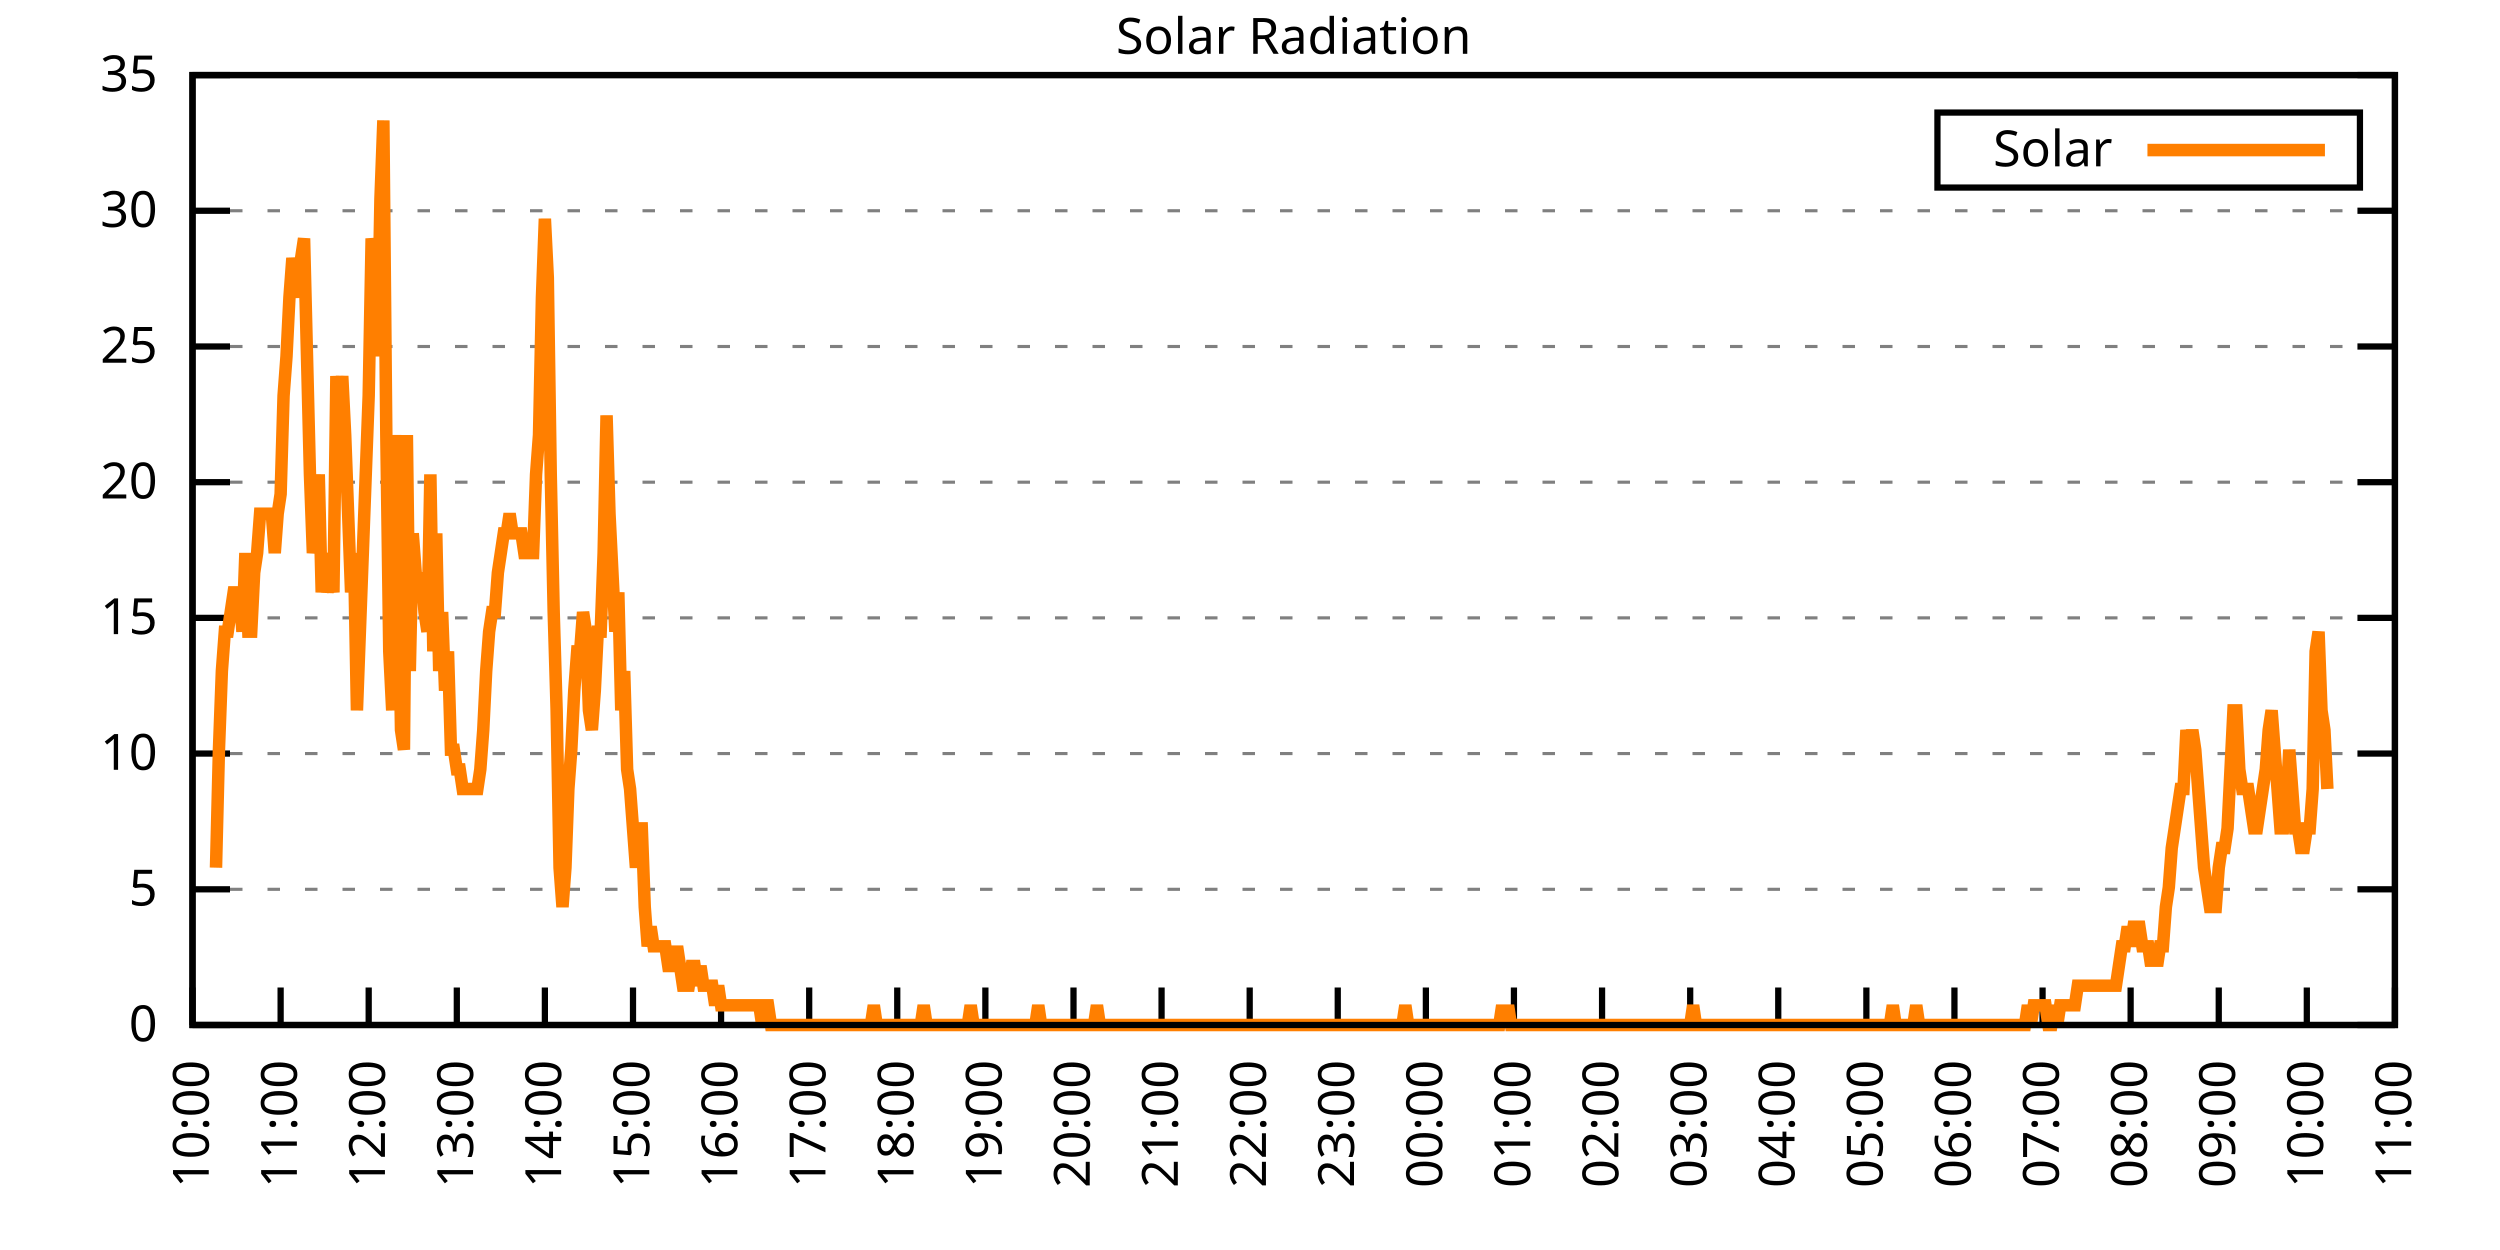
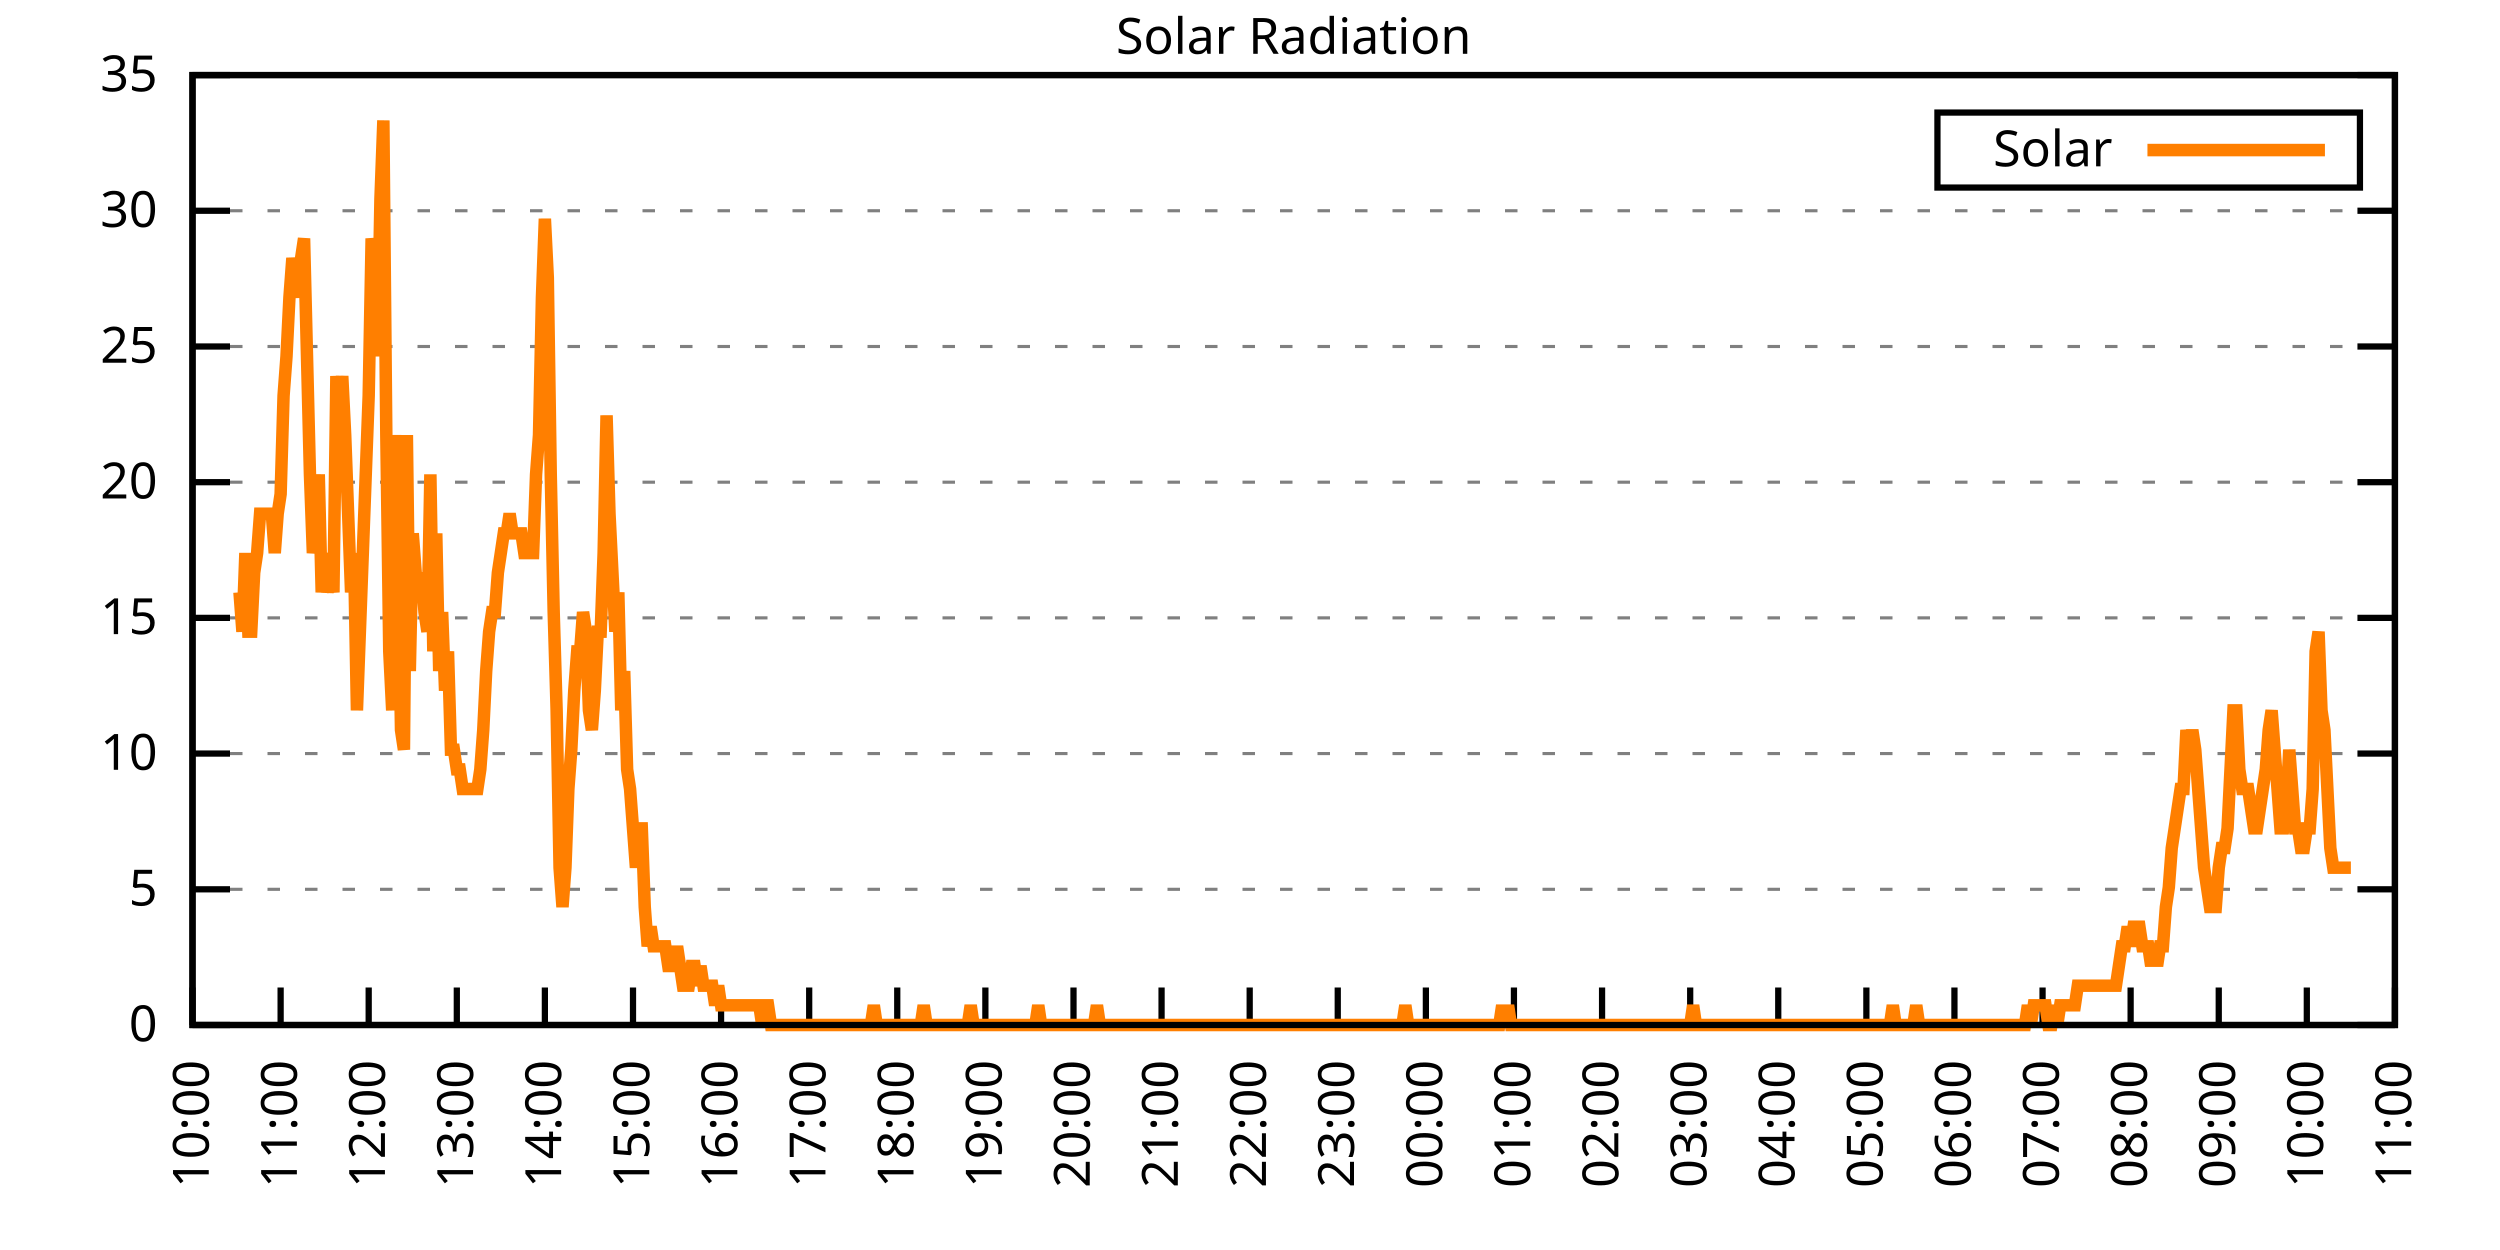
<svg xmlns="http://www.w3.org/2000/svg" xmlns:xlink="http://www.w3.org/1999/xlink" width="400" height="200" viewBox="0 0 400 200">
  <g id="gnuplot_canvas">
    <rect x="0" y="0" width="400" height="200" fill="none" />
    <defs>
      <circle id="gpDot" r="0.5" stroke-width="0.5" stroke="currentColor" />
      <path id="gpPt0" stroke-width="0.333" stroke="currentColor" d="M-1,0 h2 M0,-1 v2" />
      <path id="gpPt1" stroke-width="0.333" stroke="currentColor" d="M-1,-1 L1,1 M1,-1 L-1,1" />
      <path id="gpPt2" stroke-width="0.333" stroke="currentColor" d="M-1,0 L1,0 M0,-1 L0,1 M-1,-1 L1,1 M-1,1 L1,-1" />
      <rect id="gpPt3" stroke-width="0.333" stroke="currentColor" x="-1" y="-1" width="2" height="2" />
      <rect id="gpPt4" stroke-width="0.333" stroke="currentColor" fill="currentColor" x="-1" y="-1" width="2" height="2" />
      <circle id="gpPt5" stroke-width="0.333" stroke="currentColor" cx="0" cy="0" r="1" />
      <use xlink:href="#gpPt5" id="gpPt6" fill="currentColor" stroke="none" />
      <path id="gpPt7" stroke-width="0.333" stroke="currentColor" d="M0,-1.33 L-1.33,0.67 L1.33,0.67 z" />
      <use xlink:href="#gpPt7" id="gpPt8" fill="currentColor" stroke="none" />
      <use xlink:href="#gpPt7" id="gpPt9" stroke="currentColor" transform="rotate(180)" />
      <use xlink:href="#gpPt9" id="gpPt10" fill="currentColor" stroke="none" />
      <use xlink:href="#gpPt3" id="gpPt11" stroke="currentColor" transform="rotate(45)" />
      <use xlink:href="#gpPt11" id="gpPt12" fill="currentColor" stroke="none" />
      <path id="gpPt13" stroke-width="0.333" stroke="currentColor" d="M0,1.330 L1.265,0.411 L0.782,-1.067 L-0.782,-1.076 L-1.265,0.411 z" />
      <use xlink:href="#gpPt13" id="gpPt14" fill="currentColor" stroke="none" />
      <filter id="textbox" filterUnits="objectBoundingBox" x="0" y="0" height="1" width="1">
        <feFlood flood-color="white" flood-opacity="1" result="bgnd" />
        <feComposite in="SourceGraphic" in2="bgnd" operator="atop" />
      </filter>
      <filter id="greybox" filterUnits="objectBoundingBox" x="0" y="0" height="1" width="1">
        <feFlood flood-color="lightgrey" flood-opacity="1" result="grey" />
        <feComposite in="SourceGraphic" in2="grey" operator="atop" />
      </filter>
    </defs>
    <g fill="none" color="white" stroke="currentColor" stroke-width="1.00" stroke-linecap="butt" stroke-linejoin="miter">
</g>
    <g fill="none" color="black" stroke="currentColor" stroke-width="1.00" stroke-linecap="butt" stroke-linejoin="miter">
      <g stroke="none" shape-rendering="crispEdges">
        <polygon fill="rgb(255, 255, 255)" points="30.80,164.00 383.18,164.00 383.18,12.02 30.80,12.02 " />
      </g>
    </g>
    <g fill="none" color="black" stroke="currentColor" stroke-width="1.00" stroke-linecap="butt" stroke-linejoin="miter">
</g>
    <g fill="none" color="black" stroke="black" stroke-width="0.50" stroke-linecap="butt" stroke-linejoin="miter">
</g>
    <g fill="none" color="gray" stroke="currentColor" stroke-width="0.50" stroke-linecap="butt" stroke-linejoin="miter">
      <path stroke="gray" stroke-dasharray="2,4" class="gridline" d="M30.80,164.00 L383.19,164.00  " />
    </g>
    <g fill="none" color="gray" stroke="gray" stroke-width="1.00" stroke-linecap="butt" stroke-linejoin="miter">
</g>
    <g fill="none" color="black" stroke="currentColor" stroke-width="1.00" stroke-linecap="butt" stroke-linejoin="miter">
      <path stroke="black" d="M30.80,164.00 L36.80,164.00 M383.19,164.00 L377.19,164.00  " />
      <g transform="translate(25.20,166.60)" stroke="none" fill="black" font-family="Sans" font-size="8.00" text-anchor="end">
        <text>
          <tspan font-family="Sans"> 0</tspan>
        </text>
      </g>
    </g>
    <g fill="none" color="black" stroke="currentColor" stroke-width="1.00" stroke-linecap="butt" stroke-linejoin="miter">
</g>
    <g fill="none" color="black" stroke="black" stroke-width="0.50" stroke-linecap="butt" stroke-linejoin="miter">
</g>
    <g fill="none" color="gray" stroke="currentColor" stroke-width="0.50" stroke-linecap="butt" stroke-linejoin="miter">
      <path stroke="gray" stroke-dasharray="2,4" class="gridline" d="M30.80,142.29 L383.19,142.29  " />
    </g>
    <g fill="none" color="gray" stroke="gray" stroke-width="1.00" stroke-linecap="butt" stroke-linejoin="miter">
</g>
    <g fill="none" color="black" stroke="currentColor" stroke-width="1.00" stroke-linecap="butt" stroke-linejoin="miter">
      <path stroke="black" d="M30.80,142.29 L36.80,142.29 M383.19,142.29 L377.19,142.29  " />
      <g transform="translate(25.20,144.89)" stroke="none" fill="black" font-family="Sans" font-size="8.00" text-anchor="end">
        <text>
          <tspan font-family="Sans"> 5</tspan>
        </text>
      </g>
    </g>
    <g fill="none" color="black" stroke="currentColor" stroke-width="1.00" stroke-linecap="butt" stroke-linejoin="miter">
</g>
    <g fill="none" color="black" stroke="black" stroke-width="0.50" stroke-linecap="butt" stroke-linejoin="miter">
</g>
    <g fill="none" color="gray" stroke="currentColor" stroke-width="0.50" stroke-linecap="butt" stroke-linejoin="miter">
      <path stroke="gray" stroke-dasharray="2,4" class="gridline" d="M30.80,120.57 L383.19,120.57  " />
    </g>
    <g fill="none" color="gray" stroke="gray" stroke-width="1.00" stroke-linecap="butt" stroke-linejoin="miter">
</g>
    <g fill="none" color="black" stroke="currentColor" stroke-width="1.00" stroke-linecap="butt" stroke-linejoin="miter">
      <path stroke="black" d="M30.80,120.57 L36.80,120.57 M383.19,120.57 L377.19,120.57  " />
      <g transform="translate(25.20,123.17)" stroke="none" fill="black" font-family="Sans" font-size="8.00" text-anchor="end">
        <text>
          <tspan font-family="Sans"> 10</tspan>
        </text>
      </g>
    </g>
    <g fill="none" color="black" stroke="currentColor" stroke-width="1.00" stroke-linecap="butt" stroke-linejoin="miter">
</g>
    <g fill="none" color="black" stroke="black" stroke-width="0.50" stroke-linecap="butt" stroke-linejoin="miter">
</g>
    <g fill="none" color="gray" stroke="currentColor" stroke-width="0.50" stroke-linecap="butt" stroke-linejoin="miter">
      <path stroke="gray" stroke-dasharray="2,4" class="gridline" d="M30.80,98.86 L383.19,98.86  " />
    </g>
    <g fill="none" color="gray" stroke="gray" stroke-width="1.00" stroke-linecap="butt" stroke-linejoin="miter">
</g>
    <g fill="none" color="black" stroke="currentColor" stroke-width="1.00" stroke-linecap="butt" stroke-linejoin="miter">
      <path stroke="black" d="M30.80,98.86 L36.80,98.86 M383.19,98.86 L377.19,98.86  " />
      <g transform="translate(25.20,101.46)" stroke="none" fill="black" font-family="Sans" font-size="8.00" text-anchor="end">
        <text>
          <tspan font-family="Sans"> 15</tspan>
        </text>
      </g>
    </g>
    <g fill="none" color="black" stroke="currentColor" stroke-width="1.00" stroke-linecap="butt" stroke-linejoin="miter">
</g>
    <g fill="none" color="black" stroke="black" stroke-width="0.50" stroke-linecap="butt" stroke-linejoin="miter">
</g>
    <g fill="none" color="gray" stroke="currentColor" stroke-width="0.50" stroke-linecap="butt" stroke-linejoin="miter">
      <path stroke="gray" stroke-dasharray="2,4" class="gridline" d="M30.80,77.15 L383.19,77.15  " />
    </g>
    <g fill="none" color="gray" stroke="gray" stroke-width="1.00" stroke-linecap="butt" stroke-linejoin="miter">
</g>
    <g fill="none" color="black" stroke="currentColor" stroke-width="1.00" stroke-linecap="butt" stroke-linejoin="miter">
      <path stroke="black" d="M30.80,77.15 L36.80,77.15 M383.19,77.15 L377.19,77.15  " />
      <g transform="translate(25.20,79.75)" stroke="none" fill="black" font-family="Sans" font-size="8.00" text-anchor="end">
        <text>
          <tspan font-family="Sans"> 20</tspan>
        </text>
      </g>
    </g>
    <g fill="none" color="black" stroke="currentColor" stroke-width="1.00" stroke-linecap="butt" stroke-linejoin="miter">
</g>
    <g fill="none" color="black" stroke="black" stroke-width="0.50" stroke-linecap="butt" stroke-linejoin="miter">
</g>
    <g fill="none" color="gray" stroke="currentColor" stroke-width="0.50" stroke-linecap="butt" stroke-linejoin="miter">
      <path stroke="gray" stroke-dasharray="2,4" class="gridline" d="M30.80,55.44 L383.19,55.44  " />
    </g>
    <g fill="none" color="gray" stroke="gray" stroke-width="1.00" stroke-linecap="butt" stroke-linejoin="miter">
</g>
    <g fill="none" color="black" stroke="currentColor" stroke-width="1.00" stroke-linecap="butt" stroke-linejoin="miter">
      <path stroke="black" d="M30.80,55.44 L36.80,55.44 M383.19,55.44 L377.19,55.44  " />
      <g transform="translate(25.20,58.04)" stroke="none" fill="black" font-family="Sans" font-size="8.00" text-anchor="end">
        <text>
          <tspan font-family="Sans"> 25</tspan>
        </text>
      </g>
    </g>
    <g fill="none" color="black" stroke="currentColor" stroke-width="1.00" stroke-linecap="butt" stroke-linejoin="miter">
</g>
    <g fill="none" color="black" stroke="black" stroke-width="0.50" stroke-linecap="butt" stroke-linejoin="miter">
</g>
    <g fill="none" color="gray" stroke="currentColor" stroke-width="0.50" stroke-linecap="butt" stroke-linejoin="miter">
      <path stroke="gray" stroke-dasharray="2,4" class="gridline" d="M30.80,33.72 L383.19,33.72  " />
    </g>
    <g fill="none" color="gray" stroke="gray" stroke-width="1.00" stroke-linecap="butt" stroke-linejoin="miter">
</g>
    <g fill="none" color="black" stroke="currentColor" stroke-width="1.00" stroke-linecap="butt" stroke-linejoin="miter">
      <path stroke="black" d="M30.80,33.72 L36.80,33.72 M383.19,33.72 L377.19,33.72  " />
      <g transform="translate(25.20,36.32)" stroke="none" fill="black" font-family="Sans" font-size="8.00" text-anchor="end">
        <text>
          <tspan font-family="Sans"> 30</tspan>
        </text>
      </g>
    </g>
    <g fill="none" color="black" stroke="currentColor" stroke-width="1.00" stroke-linecap="butt" stroke-linejoin="miter">
</g>
    <g fill="none" color="black" stroke="black" stroke-width="0.50" stroke-linecap="butt" stroke-linejoin="miter">
</g>
    <g fill="none" color="gray" stroke="currentColor" stroke-width="0.50" stroke-linecap="butt" stroke-linejoin="miter">
      <path stroke="gray" stroke-dasharray="2,4" class="gridline" d="M30.80,12.01 L383.19,12.01  " />
    </g>
    <g fill="none" color="gray" stroke="gray" stroke-width="1.00" stroke-linecap="butt" stroke-linejoin="miter">
</g>
    <g fill="none" color="black" stroke="currentColor" stroke-width="1.00" stroke-linecap="butt" stroke-linejoin="miter">
      <path stroke="black" d="M30.80,12.01 L36.80,12.01 M383.19,12.01 L377.19,12.01  " />
      <g transform="translate(25.20,14.61)" stroke="none" fill="black" font-family="Sans" font-size="8.00" text-anchor="end">
        <text>
          <tspan font-family="Sans"> 35</tspan>
        </text>
      </g>
    </g>
    <g fill="none" color="black" stroke="currentColor" stroke-width="1.00" stroke-linecap="butt" stroke-linejoin="miter">
      <path stroke="black" d="M30.80,164.00 L30.80,158.00  " />
      <g transform="translate(33.40,169.60) rotate(270.00)" stroke="none" fill="black" font-family="Sans" font-size="8.00" text-anchor="end">
        <text>
          <tspan font-family="Sans">10:00</tspan>
        </text>
      </g>
    </g>
    <g fill="none" color="black" stroke="currentColor" stroke-width="1.00" stroke-linecap="butt" stroke-linejoin="miter">
      <path stroke="black" d="M44.90,164.00 L44.90,158.00  " />
      <g transform="translate(47.50,169.60) rotate(270.00)" stroke="none" fill="black" font-family="Sans" font-size="8.00" text-anchor="end">
        <text>
          <tspan font-family="Sans">11:00</tspan>
        </text>
      </g>
    </g>
    <g fill="none" color="black" stroke="currentColor" stroke-width="1.00" stroke-linecap="butt" stroke-linejoin="miter">
      <path stroke="black" d="M58.99,164.00 L58.99,158.00  " />
      <g transform="translate(61.59,169.60) rotate(270.00)" stroke="none" fill="black" font-family="Sans" font-size="8.00" text-anchor="end">
        <text>
          <tspan font-family="Sans">12:00</tspan>
        </text>
      </g>
    </g>
    <g fill="none" color="black" stroke="currentColor" stroke-width="1.00" stroke-linecap="butt" stroke-linejoin="miter">
      <path stroke="black" d="M73.09,164.00 L73.09,158.00  " />
      <g transform="translate(75.69,169.60) rotate(270.00)" stroke="none" fill="black" font-family="Sans" font-size="8.00" text-anchor="end">
        <text>
          <tspan font-family="Sans">13:00</tspan>
        </text>
      </g>
    </g>
    <g fill="none" color="black" stroke="currentColor" stroke-width="1.00" stroke-linecap="butt" stroke-linejoin="miter">
      <path stroke="black" d="M87.18,164.00 L87.18,158.00  " />
      <g transform="translate(89.78,169.60) rotate(270.00)" stroke="none" fill="black" font-family="Sans" font-size="8.00" text-anchor="end">
        <text>
          <tspan font-family="Sans">14:00</tspan>
        </text>
      </g>
    </g>
    <g fill="none" color="black" stroke="currentColor" stroke-width="1.00" stroke-linecap="butt" stroke-linejoin="miter">
      <path stroke="black" d="M101.28,164.00 L101.28,158.00  " />
      <g transform="translate(103.88,169.60) rotate(270.00)" stroke="none" fill="black" font-family="Sans" font-size="8.00" text-anchor="end">
        <text>
          <tspan font-family="Sans">15:00</tspan>
        </text>
      </g>
    </g>
    <g fill="none" color="black" stroke="currentColor" stroke-width="1.00" stroke-linecap="butt" stroke-linejoin="miter">
      <path stroke="black" d="M115.37,164.00 L115.37,158.00  " />
      <g transform="translate(117.97,169.60) rotate(270.00)" stroke="none" fill="black" font-family="Sans" font-size="8.00" text-anchor="end">
        <text>
          <tspan font-family="Sans">16:00</tspan>
        </text>
      </g>
    </g>
    <g fill="none" color="black" stroke="currentColor" stroke-width="1.00" stroke-linecap="butt" stroke-linejoin="miter">
      <path stroke="black" d="M129.47,164.00 L129.47,158.00  " />
      <g transform="translate(132.07,169.60) rotate(270.00)" stroke="none" fill="black" font-family="Sans" font-size="8.00" text-anchor="end">
        <text>
          <tspan font-family="Sans">17:00</tspan>
        </text>
      </g>
    </g>
    <g fill="none" color="black" stroke="currentColor" stroke-width="1.00" stroke-linecap="butt" stroke-linejoin="miter">
      <path stroke="black" d="M143.56,164.00 L143.56,158.00  " />
      <g transform="translate(146.16,169.60) rotate(270.00)" stroke="none" fill="black" font-family="Sans" font-size="8.00" text-anchor="end">
        <text>
          <tspan font-family="Sans">18:00</tspan>
        </text>
      </g>
    </g>
    <g fill="none" color="black" stroke="currentColor" stroke-width="1.00" stroke-linecap="butt" stroke-linejoin="miter">
      <path stroke="black" d="M157.66,164.00 L157.66,158.00  " />
      <g transform="translate(160.26,169.60) rotate(270.00)" stroke="none" fill="black" font-family="Sans" font-size="8.00" text-anchor="end">
        <text>
          <tspan font-family="Sans">19:00</tspan>
        </text>
      </g>
    </g>
    <g fill="none" color="black" stroke="currentColor" stroke-width="1.00" stroke-linecap="butt" stroke-linejoin="miter">
      <path stroke="black" d="M171.76,164.00 L171.76,158.00  " />
      <g transform="translate(174.36,169.60) rotate(270.00)" stroke="none" fill="black" font-family="Sans" font-size="8.00" text-anchor="end">
        <text>
          <tspan font-family="Sans">20:00</tspan>
        </text>
      </g>
    </g>
    <g fill="none" color="black" stroke="currentColor" stroke-width="1.00" stroke-linecap="butt" stroke-linejoin="miter">
      <path stroke="black" d="M185.85,164.00 L185.85,158.00  " />
      <g transform="translate(188.45,169.60) rotate(270.00)" stroke="none" fill="black" font-family="Sans" font-size="8.00" text-anchor="end">
        <text>
          <tspan font-family="Sans">21:00</tspan>
        </text>
      </g>
    </g>
    <g fill="none" color="black" stroke="currentColor" stroke-width="1.00" stroke-linecap="butt" stroke-linejoin="miter">
      <path stroke="black" d="M199.95,164.00 L199.95,158.00  " />
      <g transform="translate(202.55,169.60) rotate(270.00)" stroke="none" fill="black" font-family="Sans" font-size="8.00" text-anchor="end">
        <text>
          <tspan font-family="Sans">22:00</tspan>
        </text>
      </g>
    </g>
    <g fill="none" color="black" stroke="currentColor" stroke-width="1.00" stroke-linecap="butt" stroke-linejoin="miter">
      <path stroke="black" d="M214.04,164.00 L214.04,158.00  " />
      <g transform="translate(216.64,169.60) rotate(270.00)" stroke="none" fill="black" font-family="Sans" font-size="8.00" text-anchor="end">
        <text>
          <tspan font-family="Sans">23:00</tspan>
        </text>
      </g>
    </g>
    <g fill="none" color="black" stroke="currentColor" stroke-width="1.00" stroke-linecap="butt" stroke-linejoin="miter">
      <path stroke="black" d="M228.14,164.00 L228.14,158.00  " />
      <g transform="translate(230.74,169.60) rotate(270.00)" stroke="none" fill="black" font-family="Sans" font-size="8.00" text-anchor="end">
        <text>
          <tspan font-family="Sans">00:00</tspan>
        </text>
      </g>
    </g>
    <g fill="none" color="black" stroke="currentColor" stroke-width="1.00" stroke-linecap="butt" stroke-linejoin="miter">
      <path stroke="black" d="M242.23,164.00 L242.23,158.00  " />
      <g transform="translate(244.83,169.60) rotate(270.00)" stroke="none" fill="black" font-family="Sans" font-size="8.00" text-anchor="end">
        <text>
          <tspan font-family="Sans">01:00</tspan>
        </text>
      </g>
    </g>
    <g fill="none" color="black" stroke="currentColor" stroke-width="1.00" stroke-linecap="butt" stroke-linejoin="miter">
      <path stroke="black" d="M256.33,164.00 L256.33,158.00  " />
      <g transform="translate(258.93,169.60) rotate(270.00)" stroke="none" fill="black" font-family="Sans" font-size="8.00" text-anchor="end">
        <text>
          <tspan font-family="Sans">02:00</tspan>
        </text>
      </g>
    </g>
    <g fill="none" color="black" stroke="currentColor" stroke-width="1.00" stroke-linecap="butt" stroke-linejoin="miter">
      <path stroke="black" d="M270.43,164.00 L270.43,158.00  " />
      <g transform="translate(273.03,169.60) rotate(270.00)" stroke="none" fill="black" font-family="Sans" font-size="8.00" text-anchor="end">
        <text>
          <tspan font-family="Sans">03:00</tspan>
        </text>
      </g>
    </g>
    <g fill="none" color="black" stroke="currentColor" stroke-width="1.00" stroke-linecap="butt" stroke-linejoin="miter">
      <path stroke="black" d="M284.52,164.00 L284.52,158.00  " />
      <g transform="translate(287.12,169.60) rotate(270.00)" stroke="none" fill="black" font-family="Sans" font-size="8.00" text-anchor="end">
        <text>
          <tspan font-family="Sans">04:00</tspan>
        </text>
      </g>
    </g>
    <g fill="none" color="black" stroke="currentColor" stroke-width="1.00" stroke-linecap="butt" stroke-linejoin="miter">
      <path stroke="black" d="M298.62,164.00 L298.62,158.00  " />
      <g transform="translate(301.22,169.60) rotate(270.00)" stroke="none" fill="black" font-family="Sans" font-size="8.00" text-anchor="end">
        <text>
          <tspan font-family="Sans">05:00</tspan>
        </text>
      </g>
    </g>
    <g fill="none" color="black" stroke="currentColor" stroke-width="1.00" stroke-linecap="butt" stroke-linejoin="miter">
      <path stroke="black" d="M312.71,164.00 L312.71,158.00  " />
      <g transform="translate(315.31,169.60) rotate(270.00)" stroke="none" fill="black" font-family="Sans" font-size="8.00" text-anchor="end">
        <text>
          <tspan font-family="Sans">06:00</tspan>
        </text>
      </g>
    </g>
    <g fill="none" color="black" stroke="currentColor" stroke-width="1.00" stroke-linecap="butt" stroke-linejoin="miter">
      <path stroke="black" d="M326.81,164.00 L326.81,158.00  " />
      <g transform="translate(329.41,169.60) rotate(270.00)" stroke="none" fill="black" font-family="Sans" font-size="8.00" text-anchor="end">
        <text>
          <tspan font-family="Sans">07:00</tspan>
        </text>
      </g>
    </g>
    <g fill="none" color="black" stroke="currentColor" stroke-width="1.00" stroke-linecap="butt" stroke-linejoin="miter">
      <path stroke="black" d="M340.90,164.00 L340.90,158.00  " />
      <g transform="translate(343.50,169.60) rotate(270.00)" stroke="none" fill="black" font-family="Sans" font-size="8.00" text-anchor="end">
        <text>
          <tspan font-family="Sans">08:00</tspan>
        </text>
      </g>
    </g>
    <g fill="none" color="black" stroke="currentColor" stroke-width="1.00" stroke-linecap="butt" stroke-linejoin="miter">
      <path stroke="black" d="M355.00,164.00 L355.00,158.00  " />
      <g transform="translate(357.60,169.60) rotate(270.00)" stroke="none" fill="black" font-family="Sans" font-size="8.00" text-anchor="end">
        <text>
          <tspan font-family="Sans">09:00</tspan>
        </text>
      </g>
    </g>
    <g fill="none" color="black" stroke="currentColor" stroke-width="1.00" stroke-linecap="butt" stroke-linejoin="miter">
      <path stroke="black" d="M369.09,164.00 L369.09,158.00  " />
      <g transform="translate(371.69,169.60) rotate(270.00)" stroke="none" fill="black" font-family="Sans" font-size="8.00" text-anchor="end">
        <text>
          <tspan font-family="Sans">10:00</tspan>
        </text>
      </g>
    </g>
    <g fill="none" color="black" stroke="currentColor" stroke-width="1.00" stroke-linecap="butt" stroke-linejoin="miter">
      <path stroke="black" d="M383.19,164.00 L383.19,158.00  " />
      <g transform="translate(385.79,169.60) rotate(270.00)" stroke="none" fill="black" font-family="Sans" font-size="8.00" text-anchor="end">
        <text>
          <tspan font-family="Sans">11:00</tspan>
        </text>
      </g>
    </g>
    <g fill="none" color="black" stroke="currentColor" stroke-width="1.00" stroke-linecap="butt" stroke-linejoin="miter">
</g>
    <g fill="none" color="black" stroke="currentColor" stroke-width="1.00" stroke-linecap="butt" stroke-linejoin="miter">
      <path stroke="black" d="M30.80,12.01 L30.80,164.00 L383.19,164.00 L383.19,12.01 L30.80,12.01 Z  " />
    </g>
    <g fill="none" color="black" stroke="currentColor" stroke-width="1.00" stroke-linecap="butt" stroke-linejoin="miter">
</g>
    <g fill="none" color="black" stroke="currentColor" stroke-width="1.00" stroke-linecap="butt" stroke-linejoin="miter">
      <path stroke="black" d="M309.99,30.01 L309.99,18.01 L377.59,18.01 L377.59,30.01 L309.99,30.01 Z  " />
    </g>
    <g id="Solar_Radiation_plot_1">
      <g fill="none" color="white" stroke="black" stroke-width="2.00" stroke-linecap="butt" stroke-linejoin="miter">
</g>
      <g fill="none" color="black" stroke="currentColor" stroke-width="2.00" stroke-linecap="butt" stroke-linejoin="miter">
        <g transform="translate(337.99,26.61)" stroke="none" fill="black" font-family="Sans" font-size="8.00" text-anchor="end">
          <text>
            <tspan font-family="Sans">Solar</tspan>
          </text>
        </g>
      </g>
      <g fill="none" color="black" stroke="currentColor" stroke-width="2.00" stroke-linecap="butt" stroke-linejoin="miter">
-         <path stroke="rgb(255, 127,   0)" d="M343.59,24.01 L371.99,24.01 M34.56,138.83 L35.03,119.95 L35.50,107.37 L35.97,101.07 L36.44,101.07 L36.91,97.93   L37.38,94.78 L37.85,94.78 L38.32,94.78 L38.79,101.07 L39.26,88.49 L39.73,101.07 L40.20,101.07 L40.67,91.63   L41.14,88.49 L41.61,82.19 L42.08,82.19 L42.55,82.19 L43.02,82.19 L43.49,82.19 L43.96,88.49 L44.43,82.19   L44.90,79.05 L45.37,63.32 L45.84,57.02 L46.31,47.58 L46.78,41.29 L47.24,44.44 L47.71,47.58 L48.18,41.29   L48.65,38.15 L49.12,57.02 L49.59,75.90 L50.06,88.49 L50.53,85.34 L51.00,75.90 L51.47,94.78 L51.94,88.49   L52.41,94.78 L52.88,91.63 L53.35,94.78 L53.82,60.17 L54.29,66.46 L54.76,60.17 L55.23,69.61 L55.70,82.19   L56.17,94.78 L56.64,88.49 L57.11,113.66 L57.58,101.07 L58.05,88.49 L58.52,75.90 L58.99,63.32 L59.46,38.15   L59.93,41.29 L60.40,57.02 L60.87,31.85 L61.34,19.27 L61.81,69.61 L62.28,104.22 L62.75,113.66 L63.22,69.61   L63.69,88.49 L64.16,116.80 L64.63,119.95 L65.10,69.61 L65.57,107.37 L66.04,85.34 L66.51,91.63 L66.98,94.78   L67.45,91.63 L67.92,97.93 L68.39,101.07 L68.86,75.90 L69.33,104.22 L69.80,85.34 L70.27,107.37 L70.74,97.93   L71.21,110.51 L71.68,104.22 L72.15,119.95 L72.62,119.95 L73.09,123.10 L73.56,123.10 L74.03,126.24 L74.50,126.24   L74.97,126.24 L75.44,126.24 L75.91,126.24 L76.38,126.24 L76.85,123.10 L77.32,116.80 L77.79,107.37 L78.26,101.07   L78.73,97.93 L79.19,97.93 L79.66,91.63 L80.13,88.49 L80.60,85.34 L81.07,85.34 L81.54,82.19 L82.01,85.34   L82.48,85.34 L82.95,85.34 L83.42,85.34 L83.89,88.49 L84.36,88.49 L84.83,88.49 L85.30,88.49 L85.77,75.90   L86.24,69.61 L86.71,47.58 L87.18,35.00 L87.65,44.44 L88.12,75.90 L88.59,97.93 L89.06,113.66 L89.53,138.83   L90.00,145.12 L90.47,138.83 L90.94,126.24 L91.41,119.95 L91.88,110.51 L92.35,104.22 L92.82,104.22 L93.29,97.93   L93.76,101.07 L94.23,113.66 L94.70,116.80 L95.17,110.51 L95.64,101.07 L96.11,101.07 L96.58,88.49 L97.05,66.46   L97.52,82.19 L97.99,91.63 L98.46,101.07 L98.93,94.78 L99.40,113.66 L99.87,107.37 L100.34,123.10 L100.81,126.24   L101.28,132.54 L101.75,138.83 L102.22,132.54 L102.69,132.54 L103.16,145.12 L103.63,151.41 L104.10,148.27 L104.57,151.41   L105.04,151.41 L105.51,151.41 L105.98,151.41 L106.45,151.41 L106.92,154.56 L107.39,154.56 L107.86,154.56 L108.33,151.41   L108.80,154.56 L109.27,157.71 L109.74,157.71 L110.21,157.71 L110.68,154.56 L111.14,154.56 L111.61,157.71 L112.08,154.56   L112.55,157.71 L113.49,157.71 L113.96,157.71 L114.43,160.85 L114.90,157.71 L115.37,160.85 L115.84,160.85 L116.31,160.85   L116.78,160.85 L117.25,160.85 L117.72,160.85 L118.19,160.85 L118.66,160.85 L119.13,160.85 L119.60,160.85 L120.07,160.85   L120.54,160.85 L121.01,160.85 L121.48,160.85 L121.95,164.00 L122.42,160.85 L122.89,160.85 L123.36,164.00 L123.83,164.00   L124.30,164.00 L124.77,164.00 L125.24,164.00 L125.71,164.00 L126.18,164.00 L126.65,164.00 L127.12,164.00 L127.59,164.00   L128.06,164.00 L128.53,164.00 L129.00,164.00 L129.47,164.00 L129.94,164.00 L130.41,164.00 L130.88,164.00 L131.35,164.00   L131.82,164.00 L132.29,164.00 L132.76,164.00 L133.23,164.00 L133.70,164.00 L134.17,164.00 L134.64,164.00 L135.11,164.00   L135.58,164.00 L136.05,164.00 L136.52,164.00 L136.99,164.00 L137.46,164.00 L137.93,164.00 L138.40,164.00 L138.87,164.00   L139.34,164.00 L139.81,160.85 L140.28,164.00 L140.75,164.00 L141.22,164.00 L141.69,164.00 L142.16,164.00 L142.63,164.00   L143.09,164.00 L143.56,164.00 L144.03,164.00 L144.50,164.00 L144.97,164.00 L145.44,164.00 L145.91,164.00 L146.38,164.00   L146.85,164.00 L147.32,164.00 L147.79,160.85 L148.26,164.00 L148.73,164.00 L149.20,164.00 L149.67,164.00 L150.14,164.00   L150.61,164.00 L151.08,164.00 L151.55,164.00 L152.02,164.00 L152.49,164.00 L152.96,164.00 L153.43,164.00 L153.90,164.00   L154.37,164.00 L154.84,164.00 L155.31,160.85 L155.78,164.00 L156.25,164.00 L156.72,164.00 L157.19,164.00 L157.66,164.00   L158.13,164.00 L158.60,164.00 L159.07,164.00 L159.54,164.00 L160.01,164.00 L160.48,164.00 L160.95,164.00 L161.42,164.00   L161.89,164.00 L162.36,164.00 L162.83,164.00 L163.30,164.00 L163.77,164.00 L164.24,164.00 L164.71,164.00 L165.18,164.00   L165.65,164.00 L166.12,160.85 L166.59,164.00 L167.06,164.00 L167.53,164.00 L168.00,164.00 L168.47,164.00 L168.94,164.00   L169.41,164.00 L169.88,164.00 L170.35,164.00 L170.82,164.00 L171.29,164.00 L171.76,164.00 L172.23,164.00 L172.70,164.00   L173.17,164.00 L173.64,164.00 L174.11,164.00 L174.58,164.00 L175.04,164.00 L175.51,160.85 L175.98,164.00 L176.45,164.00   L176.92,164.00 L177.39,164.00 L177.86,164.00 L178.33,164.00 L178.80,164.00 L179.27,164.00 L179.74,164.00 L180.21,164.00   L180.68,164.00 L181.15,164.00 L181.62,164.00 L182.09,164.00 L182.56,164.00 L183.03,164.00 L183.50,164.00 L183.97,164.00   L184.44,164.00 L184.91,164.00 L185.38,164.00 L185.85,164.00 L186.32,164.00 L186.79,164.00 L187.26,164.00 L187.73,164.00   L188.20,164.00 L188.67,164.00 L189.14,164.00 L189.61,164.00 L190.08,164.00 L190.55,164.00 L191.02,164.00 L191.49,164.00   L191.96,164.00 L192.43,164.00 L192.90,164.00 L193.37,164.00 L193.84,164.00 L194.31,164.00 L194.78,164.00 L195.25,164.00   L195.72,164.00 L196.19,164.00 L196.66,164.00 L197.13,164.00 L197.60,164.00 L198.07,164.00 L198.54,164.00 L199.01,164.00   L199.48,164.00 L199.95,164.00 L200.42,164.00 L200.89,164.00 L201.36,164.00 L201.83,164.00 L202.30,164.00 L202.77,164.00   L203.24,164.00 L203.71,164.00 L204.18,164.00 L204.65,164.00 L205.12,164.00 L205.59,164.00 L206.06,164.00 L206.53,164.00   L207.00,164.00 L207.46,164.00 L207.93,164.00 L208.40,164.00 L208.87,164.00 L209.34,164.00 L209.81,164.00 L210.28,164.00   L210.75,164.00 L211.22,164.00 L211.69,164.00 L212.16,164.00 L212.63,164.00 L213.10,164.00 L213.57,164.00 L214.04,164.00   L214.51,164.00 L214.98,164.00 L215.45,164.00 L215.92,164.00 L216.39,164.00 L216.86,164.00 L217.33,164.00 L217.80,164.00   L218.27,164.00 L218.74,164.00 L219.21,164.00 L219.68,164.00 L220.15,164.00 L220.62,164.00 L221.09,164.00 L221.56,164.00   L222.03,164.00 L222.50,164.00 L222.97,164.00 L223.44,164.00 L223.91,164.00 L224.38,164.00 L224.85,160.85 L225.32,164.00   L225.79,164.00 L226.26,164.00 L226.73,164.00 L227.20,164.00 L227.67,164.00 L228.14,164.00 L228.61,164.00 L229.08,164.00   L229.55,164.00 L230.02,164.00 L230.49,164.00 L230.96,164.00 L231.43,164.00 L231.90,164.00 L232.37,164.00 L232.84,164.00   L233.31,164.00 L233.78,164.00 L234.25,164.00 L234.72,164.00 L235.19,164.00 L235.66,164.00 L236.13,164.00 L236.60,164.00   L237.07,164.00 L237.54,164.00 L238.01,164.00 L238.48,164.00 L238.95,164.00 L239.41,164.00 L239.88,164.00 L240.35,160.85   L240.82,164.00 L241.29,160.85 L241.76,164.00 L242.23,164.00 L242.70,164.00 L243.17,164.00 L243.64,164.00 L244.11,164.00   L244.58,164.00 L245.05,164.00 L245.52,164.00 L245.99,164.00 L246.46,164.00 L246.93,164.00 L247.40,164.00 L247.87,164.00   L248.34,164.00 L248.81,164.00 L249.28,164.00 L249.75,164.00 L250.22,164.00 L250.69,164.00 L251.16,164.00 L251.63,164.00   L252.10,164.00 L252.57,164.00 L253.04,164.00 L253.51,164.00 L253.98,164.00 L254.45,164.00 L254.92,164.00 L255.39,164.00   L255.86,164.00 L256.33,164.00 L256.80,164.00 L257.27,164.00 L257.74,164.00 L258.21,164.00 L258.68,164.00 L259.15,164.00   L259.62,164.00 L260.09,164.00 L260.56,164.00 L261.03,164.00 L261.50,164.00 L261.97,164.00 L262.44,164.00 L262.91,164.00   L263.38,164.00 L263.85,164.00 L264.32,164.00 L264.79,164.00 L265.26,164.00 L265.73,164.00 L266.20,164.00 L266.67,164.00   L267.14,164.00 L267.61,164.00 L268.08,164.00 L268.55,164.00 L269.02,164.00 L269.49,164.00 L269.96,164.00 L270.43,164.00   L270.90,160.85 L271.36,164.00 L271.83,164.00 L272.30,164.00 L272.77,164.00 L273.24,164.00 L273.71,164.00 L274.18,164.00   L274.65,164.00 L275.12,164.00 L275.59,164.00 L276.06,164.00 L276.53,164.00 L277.00,164.00 L277.47,164.00 L277.94,164.00   L278.41,164.00 L278.88,164.00 L279.35,164.00 L279.82,164.00 L280.29,164.00 L280.76,164.00 L281.23,164.00 L281.70,164.00   L282.17,164.00 L282.64,164.00 L283.11,164.00 L283.58,164.00 L284.05,164.00 L284.52,164.00 L284.99,164.00 L285.46,164.00   L285.93,164.00 L286.40,164.00 L286.87,164.00 L287.34,164.00 L287.81,164.00 L288.28,164.00 L288.75,164.00 L289.22,164.00   L289.69,164.00 L290.16,164.00 L290.63,164.00 L291.10,164.00 L291.57,164.00 L292.04,164.00 L292.51,164.00 L292.98,164.00   L293.45,164.00 L293.92,164.00 L294.39,164.00 L294.86,164.00 L295.33,164.00 L295.80,164.00 L296.27,164.00 L296.74,164.00   L297.21,164.00 L297.68,164.00 L298.15,164.00 L298.62,164.00 L299.09,164.00 L299.56,164.00 L300.03,164.00 L300.50,164.00   L300.97,164.00 L301.44,164.00 L301.91,164.00 L302.38,164.00 L302.85,160.85 L303.31,164.00 L303.78,164.00 L304.25,164.00   L304.72,164.00 L305.19,164.00 L305.66,164.00 L306.13,164.00 L306.60,160.85 L307.07,164.00 L307.54,164.00 L308.01,164.00   L308.48,164.00 L308.95,164.00 L309.42,164.00 L309.89,164.00 L310.36,164.00 L310.83,164.00 L311.30,164.00 L311.77,164.00   L312.24,164.00 L312.71,164.00 L313.18,164.00 L313.65,164.00 L314.12,164.00 L314.59,164.00 L315.06,164.00 L315.53,164.00   L316.00,164.00 L316.47,164.00 L316.94,164.00 L317.41,164.00 L317.88,164.00 L318.35,164.00 L318.82,164.00 L319.29,164.00   L319.76,164.00 L320.23,164.00 L320.70,164.00 L321.17,164.00 L321.64,164.00 L322.11,164.00 L322.58,164.00 L323.05,164.00   L323.52,164.00 L323.99,164.00 L324.46,160.85 L324.93,164.00 L325.40,160.85 L325.87,160.85 L326.34,160.85 L326.81,160.85   L327.28,160.85 L327.75,164.00 L328.22,164.00 L328.69,160.85 L329.16,164.00 L329.63,160.85 L330.10,160.85 L330.57,160.85   L331.04,160.85 L331.51,160.85 L331.98,160.85 L332.45,157.71 L332.92,157.71 L333.39,157.71 L333.86,157.71 L334.33,157.71   L334.80,157.71 L335.26,157.71 L335.73,157.71 L336.20,157.71 L336.67,157.71 L337.14,157.71 L337.61,157.71 L338.08,157.71   L338.55,157.71 L339.02,154.56 L339.49,151.41 L339.96,151.41 L340.43,148.27 L340.90,151.41 L341.37,148.27 L341.84,148.27   L342.31,148.27 L342.78,151.41 L343.25,151.41 L343.72,151.41 L344.19,154.56 L344.66,151.41 L345.13,154.56 L345.60,151.41   L346.07,151.41 L346.54,145.12 L347.01,141.98 L347.48,135.68 L347.95,132.54 L348.42,129.39 L348.89,126.24 L349.36,126.24   L349.83,116.80 L350.30,119.95 L350.77,116.80 L351.24,119.95 L351.71,126.24 L352.18,132.54 L352.65,138.83 L353.12,141.98   L353.59,145.12 L354.06,145.12 L354.53,145.12 L355.00,138.83 L355.47,135.68 L355.94,135.68 L356.41,132.54 L356.88,123.10   L357.35,113.66 L357.82,113.66 L358.29,123.10 L358.76,126.24 L359.23,126.24 L359.70,126.24 L360.17,129.39 L360.64,132.54   L361.11,132.54 L361.58,129.39 L362.05,126.24 L362.52,123.10 L362.99,116.80 L363.46,113.66 L363.93,119.95 L364.40,126.24   L364.87,132.54 L365.34,132.54 L365.81,129.39 L366.28,119.95 L366.75,126.24 L367.21,132.54 L367.68,132.54 L368.15,135.68   L368.62,135.68 L369.09,132.54 L369.56,132.54 L370.03,126.24 L370.50,104.22 L370.97,101.07 L371.44,113.66 L371.91,116.80   L372.38,126.24  " />
+         <path stroke="rgb(255, 127,   0)" d="M343.59,24.01 L371.99,24.01 M38.32,94.78 L38.79,101.07 L39.26,88.49 L39.73,101.07 L40.20,101.07 L40.67,91.63   L41.14,88.49 L41.61,82.19 L42.08,82.19 L42.55,82.19 L43.02,82.19 L43.49,82.19 L43.96,88.49 L44.43,82.19   L44.90,79.05 L45.37,63.32 L45.84,57.02 L46.31,47.58 L46.78,41.29 L47.24,44.44 L47.71,47.58 L48.18,41.29   L48.65,38.15 L49.12,57.02 L49.59,75.90 L50.06,88.49 L50.53,85.34 L51.00,75.90 L51.47,94.78 L51.94,88.49   L52.41,94.78 L52.88,91.63 L53.35,94.78 L53.82,60.17 L54.29,66.46 L54.76,60.17 L55.23,69.61 L55.70,82.19   L56.17,94.78 L56.64,88.49 L57.11,113.66 L57.58,101.07 L58.05,88.49 L58.52,75.90 L58.99,63.32 L59.46,38.15   L59.93,41.29 L60.40,57.02 L60.87,31.85 L61.34,19.27 L61.81,69.61 L62.28,104.22 L62.75,113.66 L63.22,69.61   L63.69,88.49 L64.16,116.80 L64.63,119.95 L65.10,69.61 L65.57,107.37 L66.04,85.34 L66.51,91.63 L66.98,94.78   L67.45,91.63 L67.92,97.93 L68.39,101.07 L68.86,75.90 L69.33,104.22 L69.80,85.34 L70.27,107.37 L70.74,97.93   L71.21,110.51 L71.68,104.22 L72.15,119.95 L72.62,119.95 L73.09,123.10 L73.56,123.10 L74.03,126.24 L74.50,126.24   L74.97,126.24 L75.44,126.24 L75.91,126.24 L76.38,126.24 L76.85,123.10 L77.32,116.80 L77.79,107.37 L78.26,101.07   L78.73,97.93 L79.19,97.93 L79.66,91.63 L80.13,88.49 L80.60,85.34 L81.07,85.34 L81.54,82.19 L82.01,85.34   L82.48,85.34 L82.95,85.34 L83.42,85.34 L83.89,88.49 L84.36,88.49 L84.83,88.49 L85.30,88.49 L85.77,75.90   L86.24,69.61 L86.71,47.58 L87.18,35.00 L87.65,44.44 L88.12,75.90 L88.59,97.93 L89.06,113.66 L89.53,138.83   L90.00,145.12 L90.47,138.83 L90.94,126.24 L91.41,119.95 L91.88,110.51 L92.35,104.22 L92.82,104.22 L93.29,97.93   L93.76,101.07 L94.23,113.66 L94.70,116.80 L95.17,110.51 L95.64,101.07 L96.11,101.07 L96.58,88.49 L97.05,66.46   L97.52,82.19 L97.99,91.63 L98.46,101.07 L98.93,94.78 L99.40,113.66 L99.87,107.37 L100.34,123.10 L100.81,126.24   L101.28,132.54 L101.75,138.83 L102.22,132.54 L102.69,132.54 L103.16,145.12 L103.63,151.41 L104.10,148.27 L104.57,151.41   L105.04,151.41 L105.51,151.41 L105.98,151.41 L106.45,151.41 L106.92,154.56 L107.39,154.56 L107.86,154.56 L108.33,151.41   L108.80,154.56 L109.27,157.71 L109.74,157.71 L110.21,157.71 L110.68,154.56 L111.14,154.56 L111.61,157.71 L112.08,154.56   L112.55,157.71 L113.49,157.71 L113.96,157.71 L114.43,160.85 L114.90,157.71 L115.37,160.85 L115.84,160.85 L116.31,160.85   L116.78,160.85 L117.25,160.85 L117.72,160.85 L118.19,160.85 L118.66,160.85 L119.13,160.85 L119.60,160.85 L120.07,160.85   L120.54,160.85 L121.01,160.85 L121.48,160.85 L121.95,164.00 L122.42,160.85 L122.89,160.85 L123.36,164.00 L123.83,164.00   L124.30,164.00 L124.77,164.00 L125.24,164.00 L125.71,164.00 L126.18,164.00 L126.65,164.00 L127.12,164.00 L127.59,164.00   L128.06,164.00 L128.53,164.00 L129.00,164.00 L129.47,164.00 L129.94,164.00 L130.41,164.00 L130.88,164.00 L131.35,164.00   L131.82,164.00 L132.29,164.00 L132.76,164.00 L133.23,164.00 L133.70,164.00 L134.17,164.00 L134.64,164.00 L135.11,164.00   L135.58,164.00 L136.05,164.00 L136.52,164.00 L136.99,164.00 L137.46,164.00 L137.93,164.00 L138.40,164.00 L138.87,164.00   L139.34,164.00 L139.81,160.85 L140.28,164.00 L140.75,164.00 L141.22,164.00 L141.69,164.00 L142.16,164.00 L142.63,164.00   L143.09,164.00 L143.56,164.00 L144.03,164.00 L144.50,164.00 L144.97,164.00 L145.44,164.00 L145.91,164.00 L146.38,164.00   L146.85,164.00 L147.32,164.00 L147.79,160.85 L148.26,164.00 L148.73,164.00 L149.20,164.00 L149.67,164.00 L150.14,164.00   L150.61,164.00 L151.08,164.00 L151.55,164.00 L152.02,164.00 L152.49,164.00 L152.96,164.00 L153.43,164.00 L153.90,164.00   L154.37,164.00 L154.84,164.00 L155.31,160.85 L155.78,164.00 L156.25,164.00 L156.72,164.00 L157.19,164.00 L157.66,164.00   L158.13,164.00 L158.60,164.00 L159.07,164.00 L159.54,164.00 L160.01,164.00 L160.48,164.00 L160.95,164.00 L161.42,164.00   L161.89,164.00 L162.36,164.00 L162.83,164.00 L163.30,164.00 L163.77,164.00 L164.24,164.00 L164.71,164.00 L165.18,164.00   L165.65,164.00 L166.12,160.85 L166.59,164.00 L167.06,164.00 L167.53,164.00 L168.00,164.00 L168.47,164.00 L168.94,164.00   L169.41,164.00 L169.88,164.00 L170.35,164.00 L170.82,164.00 L171.29,164.00 L171.76,164.00 L172.23,164.00 L172.70,164.00   L173.17,164.00 L173.64,164.00 L174.11,164.00 L174.58,164.00 L175.04,164.00 L175.51,160.85 L175.98,164.00 L176.45,164.00   L176.92,164.00 L177.39,164.00 L177.86,164.00 L178.33,164.00 L178.80,164.00 L179.27,164.00 L179.74,164.00 L180.21,164.00   L180.68,164.00 L181.15,164.00 L181.62,164.00 L182.09,164.00 L182.56,164.00 L183.03,164.00 L183.50,164.00 L183.97,164.00   L184.44,164.00 L184.91,164.00 L185.38,164.00 L185.85,164.00 L186.32,164.00 L186.79,164.00 L187.26,164.00 L187.73,164.00   L188.20,164.00 L188.67,164.00 L189.14,164.00 L189.61,164.00 L190.08,164.00 L190.55,164.00 L191.02,164.00 L191.49,164.00   L191.96,164.00 L192.43,164.00 L192.90,164.00 L193.37,164.00 L193.84,164.00 L194.31,164.00 L194.78,164.00 L195.25,164.00   L195.72,164.00 L196.19,164.00 L196.66,164.00 L197.13,164.00 L197.60,164.00 L198.07,164.00 L198.54,164.00 L199.01,164.00   L199.48,164.00 L199.95,164.00 L200.42,164.00 L200.89,164.00 L201.36,164.00 L201.83,164.00 L202.30,164.00 L202.77,164.00   L203.24,164.00 L203.71,164.00 L204.18,164.00 L204.65,164.00 L205.12,164.00 L205.59,164.00 L206.06,164.00 L206.53,164.00   L207.00,164.00 L207.46,164.00 L207.93,164.00 L208.40,164.00 L208.87,164.00 L209.34,164.00 L209.81,164.00 L210.28,164.00   L210.75,164.00 L211.22,164.00 L211.69,164.00 L212.16,164.00 L212.63,164.00 L213.10,164.00 L213.57,164.00 L214.04,164.00   L214.51,164.00 L214.98,164.00 L215.45,164.00 L215.92,164.00 L216.39,164.00 L216.86,164.00 L217.33,164.00 L217.80,164.00   L218.27,164.00 L218.74,164.00 L219.21,164.00 L219.68,164.00 L220.15,164.00 L220.62,164.00 L221.09,164.00 L221.56,164.00   L222.03,164.00 L222.50,164.00 L222.97,164.00 L223.44,164.00 L223.91,164.00 L224.38,164.00 L224.85,160.85 L225.32,164.00   L225.79,164.00 L226.26,164.00 L226.73,164.00 L227.20,164.00 L227.67,164.00 L228.14,164.00 L228.61,164.00 L229.08,164.00   L229.55,164.00 L230.02,164.00 L230.49,164.00 L230.96,164.00 L231.43,164.00 L231.90,164.00 L232.37,164.00 L232.84,164.00   L233.31,164.00 L233.78,164.00 L234.25,164.00 L234.72,164.00 L235.19,164.00 L235.66,164.00 L236.13,164.00 L236.60,164.00   L237.07,164.00 L237.54,164.00 L238.01,164.00 L238.48,164.00 L238.95,164.00 L239.41,164.00 L239.88,164.00 L240.35,160.85   L240.82,164.00 L241.29,160.85 L241.76,164.00 L242.23,164.00 L242.70,164.00 L243.17,164.00 L243.64,164.00 L244.11,164.00   L244.58,164.00 L245.05,164.00 L245.52,164.00 L245.99,164.00 L246.46,164.00 L246.93,164.00 L247.40,164.00 L247.87,164.00   L248.34,164.00 L248.81,164.00 L249.28,164.00 L249.75,164.00 L250.22,164.00 L250.69,164.00 L251.16,164.00 L251.63,164.00   L252.10,164.00 L252.57,164.00 L253.04,164.00 L253.51,164.00 L253.98,164.00 L254.45,164.00 L254.92,164.00 L255.39,164.00   L255.86,164.00 L256.33,164.00 L256.80,164.00 L257.27,164.00 L257.74,164.00 L258.21,164.00 L258.68,164.00 L259.15,164.00   L259.62,164.00 L260.09,164.00 L260.56,164.00 L261.03,164.00 L261.50,164.00 L261.97,164.00 L262.44,164.00 L262.91,164.00   L263.38,164.00 L263.85,164.00 L264.32,164.00 L264.79,164.00 L265.26,164.00 L265.73,164.00 L266.20,164.00 L266.67,164.00   L267.14,164.00 L267.61,164.00 L268.08,164.00 L268.55,164.00 L269.02,164.00 L269.49,164.00 L269.96,164.00 L270.43,164.00   L270.90,160.85 L271.36,164.00 L271.83,164.00 L272.30,164.00 L272.77,164.00 L273.24,164.00 L273.71,164.00 L274.18,164.00   L274.65,164.00 L275.12,164.00 L275.59,164.00 L276.06,164.00 L276.53,164.00 L277.00,164.00 L277.47,164.00 L277.94,164.00   L278.41,164.00 L278.88,164.00 L279.35,164.00 L279.82,164.00 L280.29,164.00 L280.76,164.00 L281.23,164.00 L281.70,164.00   L282.17,164.00 L282.64,164.00 L283.11,164.00 L283.58,164.00 L284.05,164.00 L284.52,164.00 L284.99,164.00 L285.46,164.00   L285.93,164.00 L286.40,164.00 L286.87,164.00 L287.34,164.00 L287.81,164.00 L288.28,164.00 L288.75,164.00 L289.22,164.00   L289.69,164.00 L290.16,164.00 L290.63,164.00 L291.10,164.00 L291.57,164.00 L292.04,164.00 L292.51,164.00 L292.98,164.00   L293.45,164.00 L293.92,164.00 L294.39,164.00 L294.86,164.00 L295.33,164.00 L295.80,164.00 L296.27,164.00 L296.74,164.00   L297.21,164.00 L297.68,164.00 L298.15,164.00 L298.62,164.00 L299.09,164.00 L299.56,164.00 L300.03,164.00 L300.50,164.00   L300.97,164.00 L301.44,164.00 L301.91,164.00 L302.38,164.00 L302.85,160.85 L303.31,164.00 L303.78,164.00 L304.25,164.00   L304.72,164.00 L305.19,164.00 L305.66,164.00 L306.13,164.00 L306.60,160.85 L307.07,164.00 L307.54,164.00 L308.01,164.00   L308.48,164.00 L308.95,164.00 L309.42,164.00 L309.89,164.00 L310.36,164.00 L310.83,164.00 L311.30,164.00 L311.77,164.00   L312.24,164.00 L312.71,164.00 L313.18,164.00 L313.65,164.00 L314.12,164.00 L314.59,164.00 L315.06,164.00 L315.53,164.00   L316.00,164.00 L316.47,164.00 L316.94,164.00 L317.41,164.00 L317.88,164.00 L318.35,164.00 L318.82,164.00 L319.29,164.00   L319.76,164.00 L320.23,164.00 L320.70,164.00 L321.17,164.00 L321.64,164.00 L322.11,164.00 L322.58,164.00 L323.05,164.00   L323.52,164.00 L323.99,164.00 L324.46,160.85 L324.93,164.00 L325.40,160.85 L325.87,160.85 L326.34,160.85 L326.81,160.85   L327.28,160.85 L327.75,164.00 L328.22,164.00 L328.69,160.85 L329.16,164.00 L329.63,160.85 L330.10,160.85 L330.57,160.85   L331.04,160.85 L331.51,160.85 L331.98,160.85 L332.45,157.71 L332.92,157.71 L333.39,157.71 L333.86,157.71 L334.33,157.71   L334.80,157.71 L335.26,157.71 L335.73,157.71 L336.20,157.71 L336.67,157.71 L337.14,157.71 L337.61,157.71 L338.08,157.71   L338.55,157.71 L339.02,154.56 L339.49,151.41 L339.96,151.41 L340.43,148.27 L340.90,151.41 L341.37,148.27 L341.84,148.27   L342.31,148.27 L342.78,151.41 L343.25,151.41 L343.72,151.41 L344.19,154.56 L344.66,151.41 L345.13,154.56 L345.60,151.41   L346.07,151.41 L346.54,145.12 L347.01,141.98 L347.48,135.68 L347.95,132.54 L348.42,129.39 L348.89,126.24 L349.36,126.24   L349.83,116.80 L350.30,119.95 L350.77,116.80 L351.24,119.95 L351.71,126.24 L352.18,132.54 L352.65,138.83 L353.12,141.98   L353.59,145.12 L354.06,145.12 L354.53,145.12 L355.00,138.83 L355.47,135.68 L355.94,135.68 L356.41,132.54 L356.88,123.10   L357.35,113.66 L357.82,113.66 L358.29,123.10 L358.76,126.24 L359.23,126.24 L359.70,126.24 L360.17,129.39 L360.64,132.54   L361.11,132.54 L361.58,129.39 L362.05,126.24 L362.52,123.10 L362.99,116.80 L363.46,113.66 L363.93,119.95 L364.40,126.24   L364.87,132.54 L365.34,132.54 L365.81,129.39 L366.28,119.95 L366.75,126.24 L367.21,132.54 L367.68,132.54 L368.15,135.68   L368.62,135.68 L369.09,132.54 L369.56,132.54 L370.03,126.24 L370.50,104.22 L370.97,101.07 L371.44,113.66 L371.91,116.80   L372.38,126.24 L372.85,135.68 L373.32,138.83 L373.79,138.83 L374.26,138.83 L374.73,138.83 L375.20,138.83 L375.67,138.83   L376.14,138.83  " />
      </g>
    </g>
    <g fill="none" color="black" stroke="currentColor" stroke-width="2.00" stroke-linecap="butt" stroke-linejoin="miter">
</g>
    <g fill="none" color="black" stroke="black" stroke-width="1.00" stroke-linecap="butt" stroke-linejoin="miter">
</g>
    <g fill="none" color="black" stroke="currentColor" stroke-width="1.00" stroke-linecap="butt" stroke-linejoin="miter">
      <path stroke="black" d="M30.80,12.01 L30.80,164.00 L383.19,164.00 L383.19,12.01 L30.80,12.01 Z  " />
      <g transform="translate(6.80,88.01) rotate(270.00)" stroke="none" fill="black" font-family="Sans" font-size="8.00" text-anchor="middle">
        <text />
      </g>
    </g>
    <g fill="none" color="black" stroke="currentColor" stroke-width="1.00" stroke-linecap="butt" stroke-linejoin="miter">
</g>
    <g fill="none" color="black" stroke="currentColor" stroke-width="1.00" stroke-linecap="butt" stroke-linejoin="miter">
      <g transform="translate(206.99,8.61)" stroke="none" fill="black" font-family="Sans" font-size="8.00" text-anchor="middle">
        <text>
          <tspan font-family="Sans">Solar Radiation</tspan>
        </text>
      </g>
    </g>
    <g fill="none" color="black" stroke="currentColor" stroke-width="1.00" stroke-linecap="butt" stroke-linejoin="miter">
</g>
  </g>
</svg>
